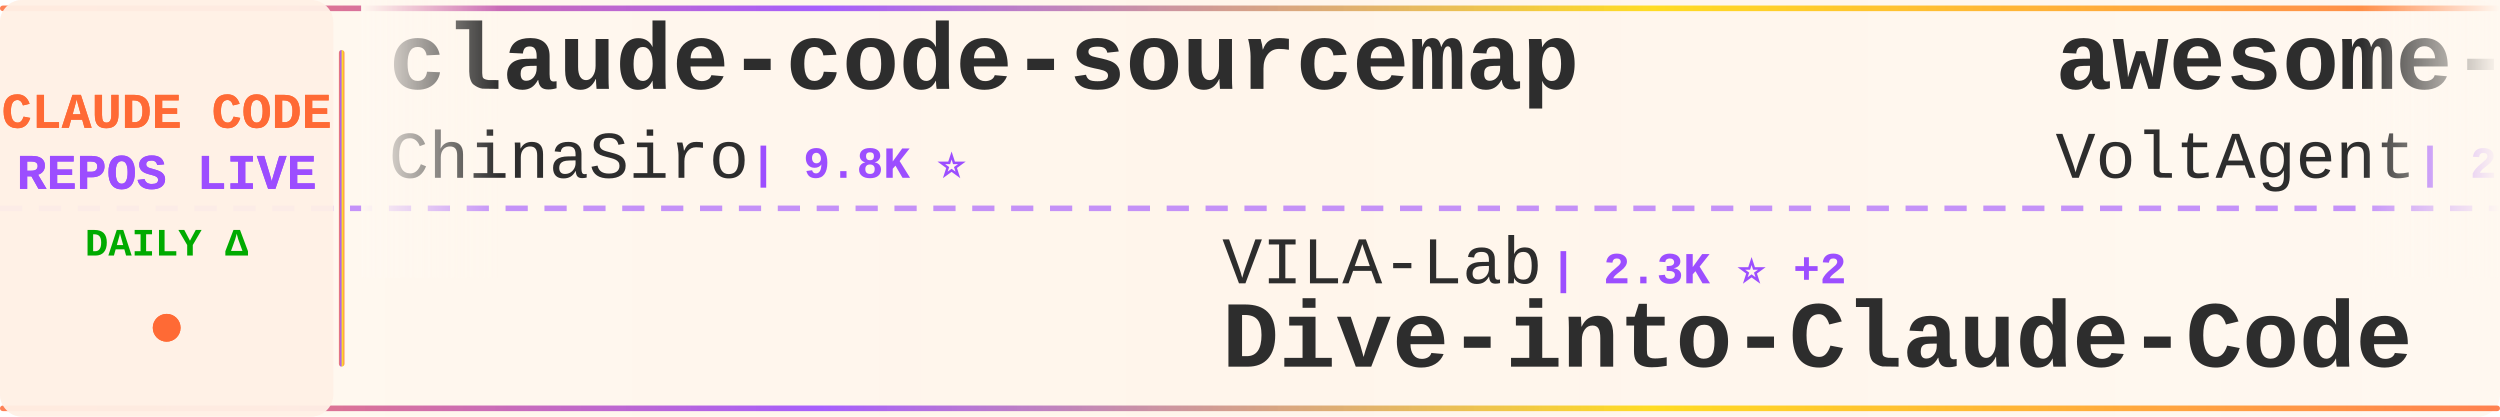
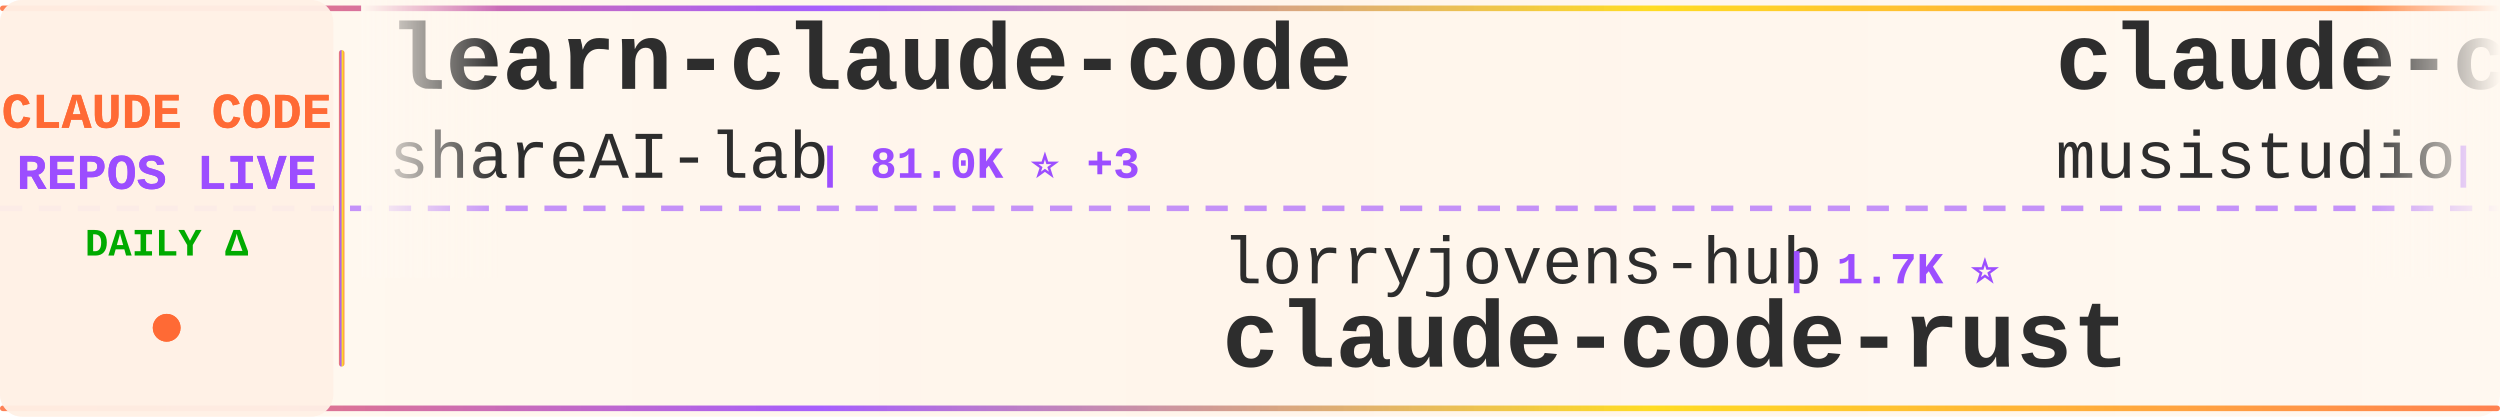
<svg xmlns="http://www.w3.org/2000/svg" width="900" height="150">
  <defs>
    <linearGradient id="tickerBg" x1="0%" y1="0%" x2="100%" y2="0%">
      <stop offset="0%" style="stop-color:#fff8f0;stop-opacity:0.98" />
      <stop offset="50%" style="stop-color:#fff5eb;stop-opacity:1" />
      <stop offset="100%" style="stop-color:#fff8f0;stop-opacity:0.98" />
    </linearGradient>
    <linearGradient id="borderGrad" x1="0%" y1="0%" x2="100%" y2="0%">
      <stop offset="0%" style="stop-color:#FF6B35;stop-opacity:0.85">
        <animate attributeName="stop-opacity" values="0.85;1;0.85" dur="2s" repeatCount="indefinite" />
      </stop>
      <stop offset="33%" style="stop-color:#9C4EFF;stop-opacity:0.9">
        <animate attributeName="stop-opacity" values="0.9;1;0.9" dur="2.2s" repeatCount="indefinite" />
      </stop>
      <stop offset="66%" style="stop-color:#FFD700;stop-opacity:0.85">
        <animate attributeName="stop-opacity" values="0.85;1;0.85" dur="1.8s" repeatCount="indefinite" />
      </stop>
      <stop offset="100%" style="stop-color:#FF6B35;stop-opacity:0.85">
        <animate attributeName="stop-opacity" values="0.85;1;0.85" dur="2s" repeatCount="indefinite" />
      </stop>
    </linearGradient>
    <filter id="textGlow">
      <feGaussianBlur stdDeviation="0.15" result="coloredBlur" />
      <feMerge>
        <feMergeNode in="coloredBlur" />
        <feMergeNode in="SourceGraphic" />
      </feMerge>
    </filter>
    <filter id="metricGlow">
      <feGaussianBlur stdDeviation="0.2" result="coloredBlur" />
      <feMerge>
        <feMergeNode in="coloredBlur" />
        <feMergeNode in="SourceGraphic" />
      </feMerge>
    </filter>
    <linearGradient id="leftFade" x1="0%" y1="0%" x2="100%" y2="0%">
      <stop offset="0%" style="stop-color:#fff8f0;stop-opacity:1" />
      <stop offset="100%" style="stop-color:#fff8f0;stop-opacity:0" />
    </linearGradient>
    <linearGradient id="rightFade" x1="0%" y1="0%" x2="100%" y2="0%">
      <stop offset="0%" style="stop-color:#fff8f0;stop-opacity:0" />
      <stop offset="100%" style="stop-color:#fff8f0;stop-opacity:1" />
    </linearGradient>
  </defs>
  <rect width="900" height="150" fill="url(#tickerBg)" rx="8" />
  <rect x="0" y="2" width="900" height="2" fill="url(#borderGrad)" rx="1" />
  <rect x="0" y="146" width="900" height="2" fill="url(#borderGrad)" rx="1" />
  <line x1="0" y1="75" x2="900" y2="75" stroke="#9C4EFF" stroke-width="2" stroke-dasharray="8 6" opacity="0.6" />
  <rect x="0" y="0" width="120" height="150" fill="#fff0e6" opacity="0.95" rx="8" />
  <text x="60" y="46" font-family="'Courier New', monospace" font-size="18" font-weight="bold" fill="#FF6B35" text-anchor="middle" filter="url(#textGlow)">
    CLAUDE CODE
  </text>
  <text x="60" y="68" font-family="'Courier New', monospace" font-size="18" font-weight="bold" fill="#9C4EFF" text-anchor="middle" filter="url(#textGlow)">
    REPOS LIVE
  </text>
  <text x="60" y="92" font-family="'Courier New', monospace" font-size="14" font-weight="bold" fill="#00aa00" text-anchor="middle">
    DAILY Δ
  </text>
  <circle cx="60" cy="118" r="5" fill="#FF6B35" filter="url(#metricGlow)">
    <animate attributeName="r" values="4;6;4" dur="1.5s" repeatCount="indefinite" />
    <animate attributeName="opacity" values="0.6;1;0.6" dur="1.5s" repeatCount="indefinite" />
  </circle>
  <rect x="122" y="18" width="2" height="114" fill="url(#borderGrad)" rx="1" />
  <clipPath id="tickerClip">
    <rect x="130" y="0" width="770" height="150" />
  </clipPath>
  <g clip-path="url(#tickerClip)">
    <g id="tickerItems">
      <animateTransform attributeName="transform" attributeType="XML" type="translate" from="0 0" to="-3000 0" dur="54s" repeatCount="indefinite" />
      <g transform="translate(0, 0)">
+         <text x="140" y="32" font-family="'Courier New', monospace" font-size="34" font-weight="bold" fill="#2d2d2d">learn-claude-code</text>
+         <text x="140" y="64" font-family="'Courier New', monospace" font-size="24" font-weight="normal" fill="#2d2d2d" opacity="1.0">shareAI-lab</text>
+         <text x="294" y="64" font-family="'Courier New', monospace" font-size="16" font-weight="bold" fill="#9C4EFF"> | 81.0K ⭐ +3</text>
+       </g>
+       <g transform="translate(300, 0)">
+         <text x="140" y="102" font-family="'Courier New', monospace" font-size="24" font-weight="normal" fill="#2d2d2d" opacity="1.0">lorryjovens-hub</text>
+         <text x="342" y="102" font-family="'Courier New', monospace" font-size="16" font-weight="bold" fill="#9C4EFF"> | 1.7K ⭐</text>
+         <text x="140" y="132" font-family="'Courier New', monospace" font-size="34" font-weight="bold" fill="#2d2d2d">claude-code-rust</text>
+       </g>
+       <g transform="translate(600, 0)">
+         <text x="140" y="32" font-family="'Courier New', monospace" font-size="34" font-weight="bold" fill="#2d2d2d">claude-code-router</text>
+         <text x="140" y="64" font-family="'Courier New', monospace" font-size="24" font-weight="normal" fill="#2d2d2d" opacity="1.0">musistudio</text>
+         <text x="282" y="64" font-family="'Courier New', monospace" font-size="16" font-weight="bold" fill="#9C4EFF"> | 38.4K ⭐</text>
+       </g>
+       <g transform="translate(900, 0)">
+         <text x="140" y="102" font-family="'Courier New', monospace" font-size="24" font-weight="normal" fill="#2d2d2d" opacity="1.0">diet103</text>
+         <text x="246" y="102" font-family="'Courier New', monospace" font-size="16" font-weight="bold" fill="#9C4EFF"> | 10.1K ⭐ -1</text>
+         <text x="140" y="132" font-family="'Courier New', monospace" font-size="34" font-weight="bold" fill="#2d2d2d">claude-code-infrastructu...</text>
+       </g>
+       <g transform="translate(1200, 0)">
+         <text x="140" y="32" font-family="'Courier New', monospace" font-size="34" font-weight="bold" fill="#2d2d2d">claude-code-transcripts</text>
+         <text x="140" y="64" font-family="'Courier New', monospace" font-size="24" font-weight="normal" fill="#2d2d2d" opacity="1.0">simonw</text>
+         <text x="234" y="64" font-family="'Courier New', monospace" font-size="16" font-weight="bold" fill="#9C4EFF"> | 1.7K ⭐</text>
+       </g>
+       <g transform="translate(1500, 0)">
+         <text x="140" y="102" font-family="'Courier New', monospace" font-size="24" font-weight="normal" fill="#2d2d2d" opacity="1.0">Alishahryar1</text>
+         <text x="306" y="102" font-family="'Courier New', monospace" font-size="16" font-weight="bold" fill="#9C4EFF"> | 73.8K ⭐ +44</text>
+         <text x="140" y="132" font-family="'Courier New', monospace" font-size="34" font-weight="bold" fill="#2d2d2d">free-claude-code</text>
+       </g>
+       <g transform="translate(1800, 0)">
        <text x="140" y="32" font-family="'Courier New', monospace" font-size="34" font-weight="bold" fill="#2d2d2d">claude-code-sourcemap</text>
        <text x="140" y="64" font-family="'Courier New', monospace" font-size="24" font-weight="normal" fill="#2d2d2d" opacity="1.0">ChinaSiro</text>
-         <text x="270" y="64" font-family="'Courier New', monospace" font-size="16" font-weight="bold" fill="#9C4EFF"> | 9.8K ⭐</text>
-       </g>
-       <g transform="translate(300, 0)">
-         <text x="140" y="102" font-family="'Courier New', monospace" font-size="24" font-weight="normal" fill="#2d2d2d" opacity="1.0">VILA-Lab</text>
-         <text x="258" y="102" font-family="'Courier New', monospace" font-size="16" font-weight="bold" fill="#9C4EFF"> | 2.3K ⭐ +2</text>
-         <text x="140" y="132" font-family="'Courier New', monospace" font-size="34" font-weight="bold" fill="#2d2d2d">Dive-into-Claude-Code</text>
-       </g>
-       <g transform="translate(600, 0)">
-         <text x="140" y="32" font-family="'Courier New', monospace" font-size="34" font-weight="bold" fill="#2d2d2d">awesome-claude-code-suba...</text>
-         <text x="140" y="64" font-family="'Courier New', monospace" font-size="24" font-weight="normal" fill="#2d2d2d" opacity="1.0">VoltAgent</text>
-         <text x="270" y="64" font-family="'Courier New', monospace" font-size="16" font-weight="bold" fill="#9C4EFF"> | 26.8K ⭐ +2</text>
-       </g>
-       <g transform="translate(900, 0)">
-         <text x="140" y="102" font-family="'Courier New', monospace" font-size="24" font-weight="normal" fill="#2d2d2d" opacity="1.0">Cranot</text>
-         <text x="234" y="102" font-family="'Courier New', monospace" font-size="16" font-weight="bold" fill="#9C4EFF"> | 2.9K ⭐</text>
-         <text x="140" y="132" font-family="'Courier New', monospace" font-size="34" font-weight="bold" fill="#2d2d2d">claude-code-guide</text>
-       </g>
-       <g transform="translate(1200, 0)">
-         <text x="140" y="32" font-family="'Courier New', monospace" font-size="34" font-weight="bold" fill="#2d2d2d">claude-code-prompts</text>
-         <text x="140" y="64" font-family="'Courier New', monospace" font-size="24" font-weight="normal" fill="#2d2d2d" opacity="1.0">repowise-dev</text>
-         <text x="306" y="64" font-family="'Courier New', monospace" font-size="16" font-weight="bold" fill="#9C4EFF"> | 1.2K ⭐</text>
-       </g>
-       <g transform="translate(1500, 0)">
-         <text x="140" y="102" font-family="'Courier New', monospace" font-size="24" font-weight="normal" fill="#2d2d2d" opacity="1.0">chauncygu</text>
-         <text x="270" y="102" font-family="'Courier New', monospace" font-size="16" font-weight="bold" fill="#9C4EFF"> | 2.9K ⭐</text>
-         <text x="140" y="132" font-family="'Courier New', monospace" font-size="34" font-weight="bold" fill="#2d2d2d">collection-claude-code-s...</text>
-       </g>
-       <g transform="translate(1800, 0)">
-         <text x="140" y="32" font-family="'Courier New', monospace" font-size="34" font-weight="bold" fill="#2d2d2d">awesome-claude-code-plug...</text>
-         <text x="140" y="64" font-family="'Courier New', monospace" font-size="24" font-weight="normal" fill="#2d2d2d" opacity="1.0">ccplugins</text>
-         <text x="270" y="64" font-family="'Courier New', monospace" font-size="16" font-weight="bold" fill="#9C4EFF"> | 1.0K ⭐</text>
+         <text x="270" y="64" font-family="'Courier New', monospace" font-size="16" font-weight="bold" fill="#9C4EFF"> | 9.8K ⭐ -1</text>
      </g>
      <g transform="translate(2100, 0)">
-         <text x="140" y="102" font-family="'Courier New', monospace" font-size="24" font-weight="normal" fill="#2d2d2d" opacity="1.0">musistudio</text>
-         <text x="282" y="102" font-family="'Courier New', monospace" font-size="16" font-weight="bold" fill="#9C4EFF"> | 38.4K ⭐ -2</text>
-         <text x="140" y="132" font-family="'Courier New', monospace" font-size="34" font-weight="bold" fill="#2d2d2d">claude-code-router</text>
+         <text x="140" y="102" font-family="'Courier New', monospace" font-size="24" font-weight="normal" fill="#2d2d2d" opacity="1.0">rohitg00</text>
+         <text x="258" y="102" font-family="'Courier New', monospace" font-size="16" font-weight="bold" fill="#9C4EFF"> | 2.9K ⭐</text>
+         <text x="140" y="132" font-family="'Courier New', monospace" font-size="34" font-weight="bold" fill="#2d2d2d">awesome-claude-code-tool...</text>
      </g>
      <g transform="translate(2400, 0)">
-         <text x="140" y="32" font-family="'Courier New', monospace" font-size="34" font-weight="bold" fill="#2d2d2d">Claude-code</text>
-         <text x="140" y="64" font-family="'Courier New', monospace" font-size="24" font-weight="normal" fill="#2d2d2d" opacity="1.0">zstmfhy</text>
-         <text x="246" y="64" font-family="'Courier New', monospace" font-size="16" font-weight="bold" fill="#9C4EFF"> | 188 ⭐</text>
+         <text x="140" y="32" font-family="'Courier New', monospace" font-size="34" font-weight="bold" fill="#2d2d2d">ECC</text>
+         <text x="140" y="64" font-family="'Courier New', monospace" font-size="24" font-weight="normal" fill="#2d2d2d" opacity="1.0">affaan-m</text>
+         <text x="258" y="64" font-family="'Courier New', monospace" font-size="16" font-weight="bold" fill="#9C4EFF"> | 312.3K ⭐ +113</text>
      </g>
      <g transform="translate(2700, 0)">
-         <text x="140" y="102" font-family="'Courier New', monospace" font-size="24" font-weight="normal" fill="#2d2d2d" opacity="1.0">777genius</text>
-         <text x="270" y="102" font-family="'Courier New', monospace" font-size="16" font-weight="bold" fill="#9C4EFF"> | 941 ⭐</text>
-         <text x="140" y="132" font-family="'Courier New', monospace" font-size="34" font-weight="bold" fill="#2d2d2d">claude-code-source-code</text>
+         <text x="140" y="102" font-family="'Courier New', monospace" font-size="24" font-weight="normal" fill="#2d2d2d" opacity="1.0">Pimzino</text>
+         <text x="246" y="102" font-family="'Courier New', monospace" font-size="16" font-weight="bold" fill="#9C4EFF"> | 3.9K ⭐</text>
+         <text x="140" y="132" font-family="'Courier New', monospace" font-size="34" font-weight="bold" fill="#2d2d2d">claude-code-spec-workflo...</text>
      </g>
      <g transform="translate(3000, 0)">
-         <text x="140" y="32" font-family="'Courier New', monospace" font-size="34" font-weight="bold" fill="#2d2d2d">claude-code-sourcemap</text>
-         <text x="140" y="64" font-family="'Courier New', monospace" font-size="24" font-weight="normal" fill="#2d2d2d" opacity="1.0">ChinaSiro</text>
-         <text x="270" y="64" font-family="'Courier New', monospace" font-size="16" font-weight="bold" fill="#9C4EFF"> | 9.8K ⭐</text>
+         <text x="140" y="32" font-family="'Courier New', monospace" font-size="34" font-weight="bold" fill="#2d2d2d">learn-claude-code</text>
+         <text x="140" y="64" font-family="'Courier New', monospace" font-size="24" font-weight="normal" fill="#2d2d2d" opacity="1.0">shareAI-lab</text>
+         <text x="294" y="64" font-family="'Courier New', monospace" font-size="16" font-weight="bold" fill="#9C4EFF"> | 81.0K ⭐ +3</text>
      </g>
      <g transform="translate(3300, 0)">
-         <text x="140" y="102" font-family="'Courier New', monospace" font-size="24" font-weight="normal" fill="#2d2d2d" opacity="1.0">VILA-Lab</text>
-         <text x="258" y="102" font-family="'Courier New', monospace" font-size="16" font-weight="bold" fill="#9C4EFF"> | 2.3K ⭐ +2</text>
-         <text x="140" y="132" font-family="'Courier New', monospace" font-size="34" font-weight="bold" fill="#2d2d2d">Dive-into-Claude-Code</text>
+         <text x="140" y="102" font-family="'Courier New', monospace" font-size="24" font-weight="normal" fill="#2d2d2d" opacity="1.0">lorryjovens-hub</text>
+         <text x="342" y="102" font-family="'Courier New', monospace" font-size="16" font-weight="bold" fill="#9C4EFF"> | 1.7K ⭐</text>
+         <text x="140" y="132" font-family="'Courier New', monospace" font-size="34" font-weight="bold" fill="#2d2d2d">claude-code-rust</text>
      </g>
      <g transform="translate(3600, 0)">
-         <text x="140" y="32" font-family="'Courier New', monospace" font-size="34" font-weight="bold" fill="#2d2d2d">awesome-claude-code-suba...</text>
-         <text x="140" y="64" font-family="'Courier New', monospace" font-size="24" font-weight="normal" fill="#2d2d2d" opacity="1.0">VoltAgent</text>
-         <text x="270" y="64" font-family="'Courier New', monospace" font-size="16" font-weight="bold" fill="#9C4EFF"> | 26.8K ⭐ +2</text>
+         <text x="140" y="32" font-family="'Courier New', monospace" font-size="34" font-weight="bold" fill="#2d2d2d">claude-code-router</text>
+         <text x="140" y="64" font-family="'Courier New', monospace" font-size="24" font-weight="normal" fill="#2d2d2d" opacity="1.0">musistudio</text>
+         <text x="282" y="64" font-family="'Courier New', monospace" font-size="16" font-weight="bold" fill="#9C4EFF"> | 38.4K ⭐</text>
      </g>
      <g transform="translate(3900, 0)">
-         <text x="140" y="102" font-family="'Courier New', monospace" font-size="24" font-weight="normal" fill="#2d2d2d" opacity="1.0">Cranot</text>
-         <text x="234" y="102" font-family="'Courier New', monospace" font-size="16" font-weight="bold" fill="#9C4EFF"> | 2.9K ⭐</text>
-         <text x="140" y="132" font-family="'Courier New', monospace" font-size="34" font-weight="bold" fill="#2d2d2d">claude-code-guide</text>
+         <text x="140" y="102" font-family="'Courier New', monospace" font-size="24" font-weight="normal" fill="#2d2d2d" opacity="1.0">diet103</text>
+         <text x="246" y="102" font-family="'Courier New', monospace" font-size="16" font-weight="bold" fill="#9C4EFF"> | 10.1K ⭐ -1</text>
+         <text x="140" y="132" font-family="'Courier New', monospace" font-size="34" font-weight="bold" fill="#2d2d2d">claude-code-infrastructu...</text>
      </g>
    </g>
  </g>
  <rect x="130" y="0" width="50" height="100" fill="url(#leftFade)" />
  <rect x="850" y="0" width="50" height="100" fill="url(#rightFade)" />
</svg>
